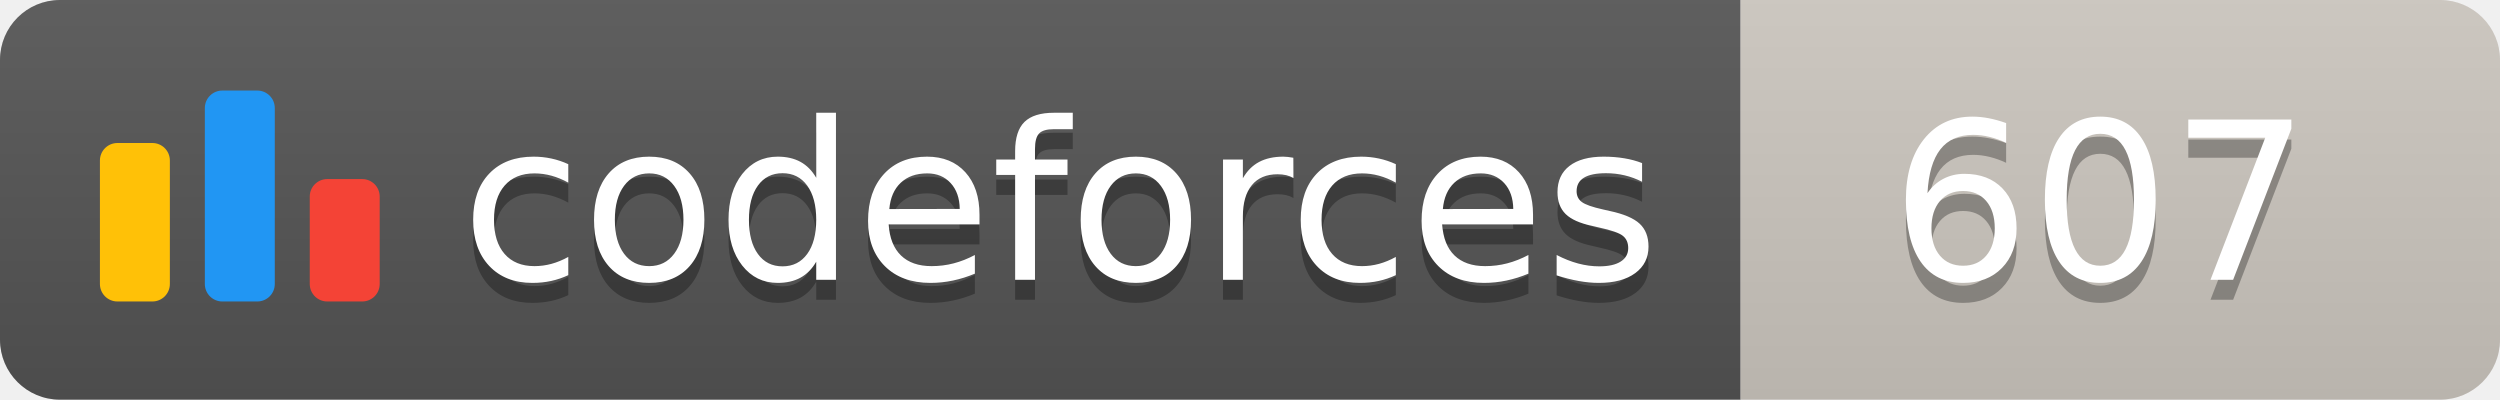
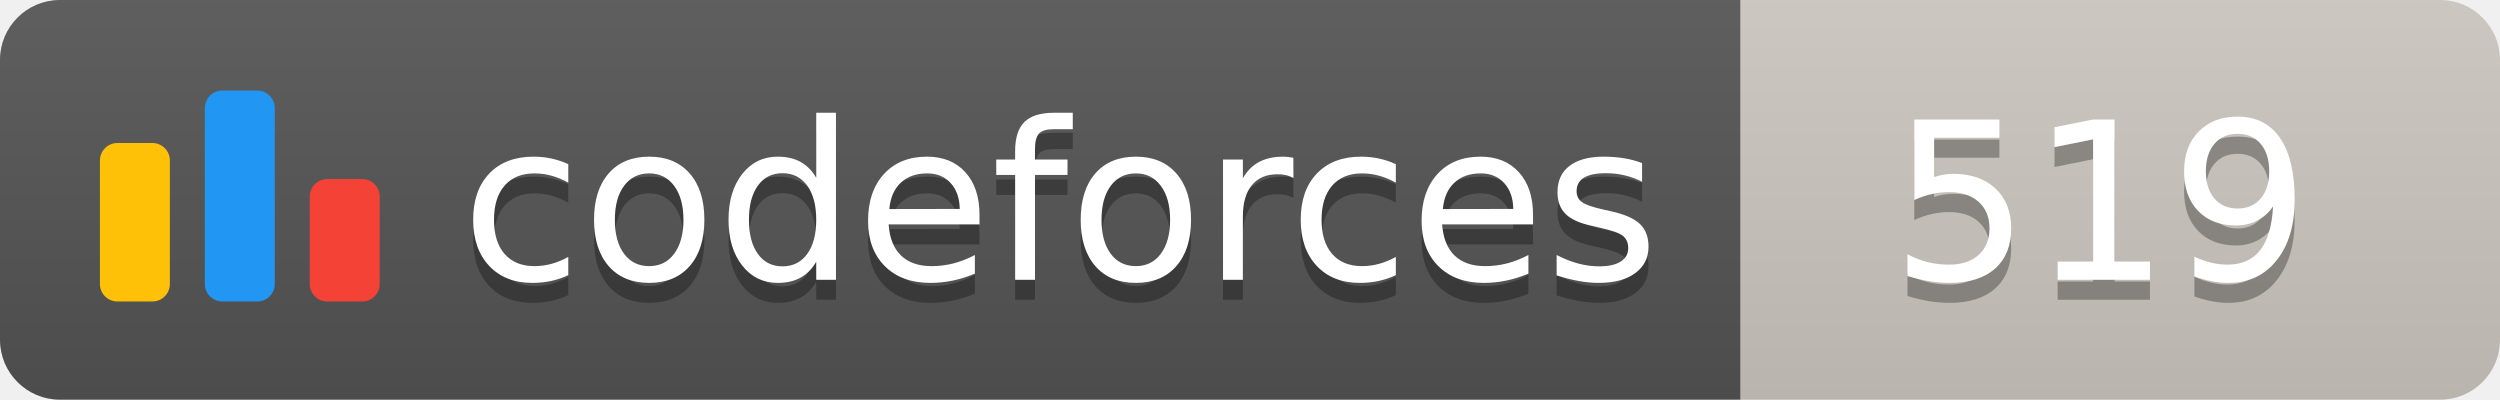
<svg xmlns="http://www.w3.org/2000/svg" width="125.1" height="20">
  <linearGradient id="smooth" x2="0" y2="100%">
    <stop offset="0" stop-color="#bbb" stop-opacity=".1" />
    <stop offset="1" stop-opacity=".1" />
  </linearGradient>
  <clipPath id="round">
    <rect width="125.1" height="20" rx="3" fill="#fff" />
  </clipPath>
  <g clip-path="url(#round)">
    <rect width="87.1" height="20" fill="#555" />
    <rect x="87.1" width="38.0" height="20" fill="#cec8c1" />
    <rect width="125.1" height="20" fill="url(#smooth)" />
  </g>
  <g fill="#fff" text-anchor="middle" font-family="DejaVu Sans,Verdana,Geneva,sans-serif" font-size="110">
    <svg x="5" y="3" class="logo" width="14" height="14" viewBox="0 0 32 25" fill="none">
      <rect y="6" width="8" height="18.125" rx="2" fill="#FFC107" />
      <rect x="24" y="10.125" width="8" height="14" rx="2" fill="#F44336" />
      <rect x="12" width="8" height="24.125" rx="2" fill="#2196F3" />
    </svg>
    <text x="530.5" y="150" fill="#010101" fill-opacity=".3" transform="scale(0.1)" textLength="601.0" lengthAdjust="spacing">codeforces
        </text>
    <text x="530.5" y="140" transform="scale(0.1)" textLength="601.0" lengthAdjust="spacing">codeforces</text>
-     <text x="1051.0" y="150" fill="#010101" fill-opacity=".3" transform="scale(0.1)" textLength="280.0" lengthAdjust="spacing">607
+     <text x="1051.0" y="150" fill="#010101" fill-opacity=".3" transform="scale(0.1)" textLength="280.0" lengthAdjust="spacing">519
        </text>
-     <text x="1051.0" y="140" transform="scale(0.1)" textLength="280.0" lengthAdjust="spacing">607</text>
+     <text x="1051.0" y="140" transform="scale(0.1)" textLength="280.0" lengthAdjust="spacing">519</text>
  </g>
</svg>
